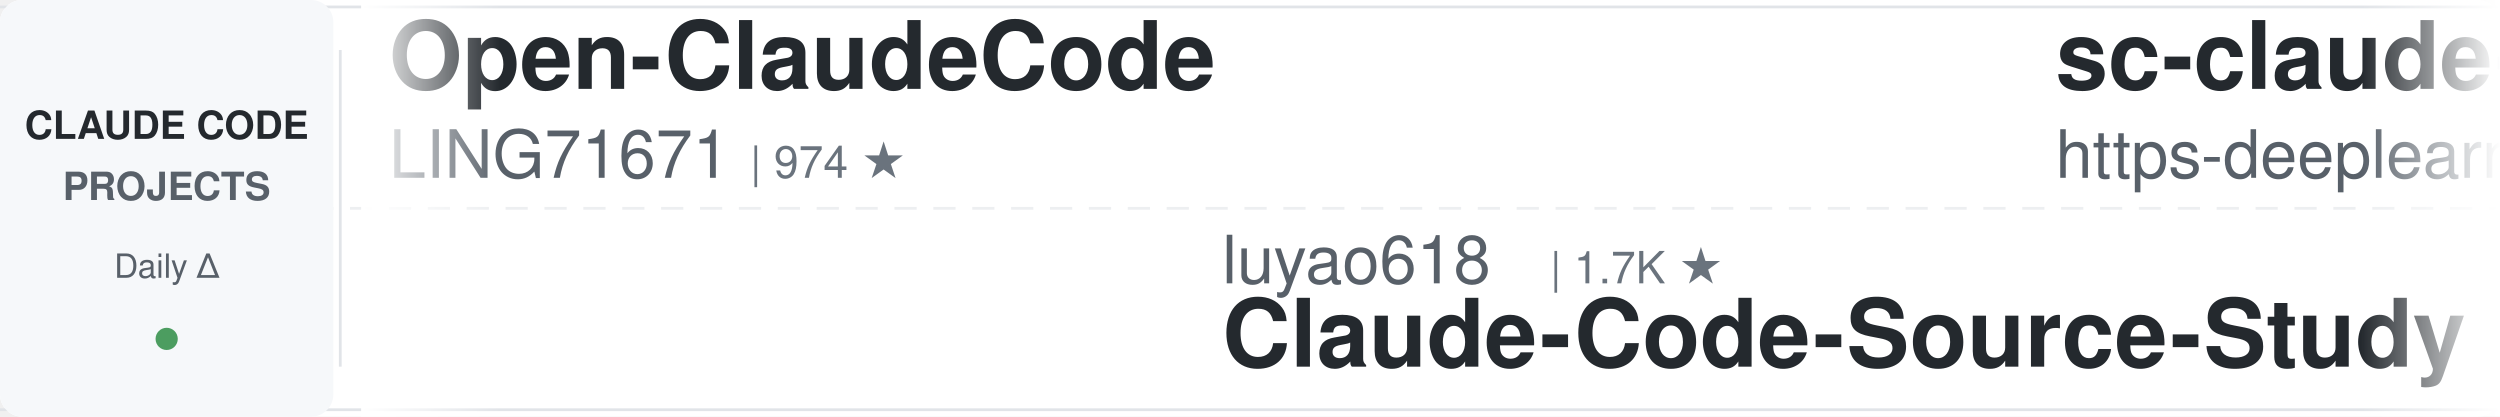
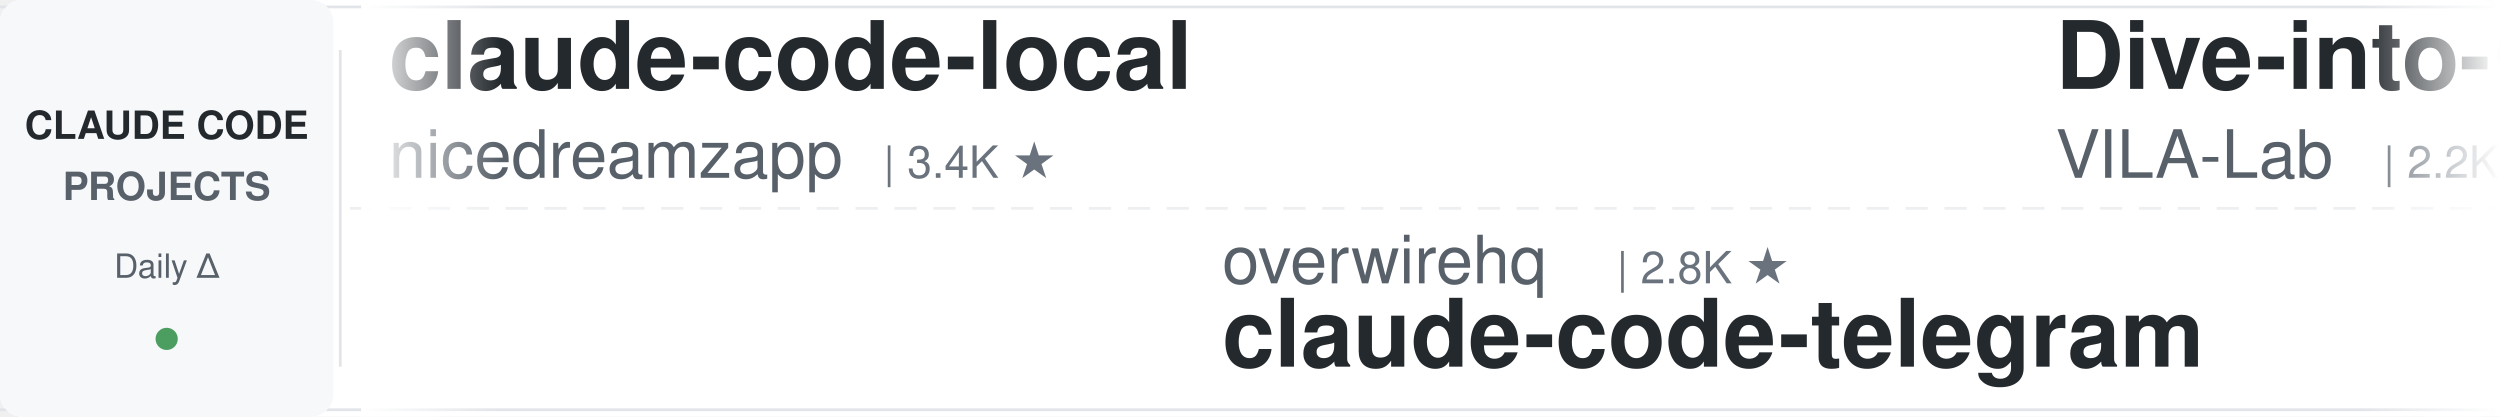
<svg xmlns="http://www.w3.org/2000/svg" width="900" height="150">
  <defs>
    <linearGradient id="leftFade" x1="0%" y1="0%" x2="100%" y2="0%">
      <stop offset="0%" style="stop-color:#ffffff;stop-opacity:1" />
      <stop offset="100%" style="stop-color:#ffffff;stop-opacity:0" />
    </linearGradient>
    <linearGradient id="rightFade" x1="0%" y1="0%" x2="100%" y2="0%">
      <stop offset="0%" style="stop-color:#ffffff;stop-opacity:0" />
      <stop offset="100%" style="stop-color:#ffffff;stop-opacity:1" />
    </linearGradient>
  </defs>
  <rect width="900" height="150" fill="#ffffff" rx="8" />
  <rect x="0" y="2" width="900" height="1" fill="#e1e4e8" />
  <rect x="0" y="147" width="900" height="1" fill="#e1e4e8" />
  <line x1="0" y1="75" x2="900" y2="75" stroke="#e1e4e8" stroke-width="1" stroke-dasharray="8 6" opacity="0.6" />
  <rect x="0" y="0" width="120" height="150" fill="#f6f8fa" rx="8" />
  <text x="60" y="50" font-family="-apple-system, BlinkMacSystemFont, 'Segoe UI', Helvetica, Arial, sans-serif" font-size="14" font-weight="600" fill="#24292e" text-anchor="middle">CLAUDE CODE</text>
  <text x="60" y="72" font-family="-apple-system, BlinkMacSystemFont, 'Segoe UI', Helvetica, Arial, sans-serif" font-size="14" font-weight="600" fill="#586069" text-anchor="middle">PROJECTS</text>
  <text x="60" y="100" font-family="-apple-system, BlinkMacSystemFont, 'Segoe UI', Helvetica, Arial, sans-serif" font-size="12" font-weight="500" fill="#586069" text-anchor="middle">Daily Δ</text>
  <circle cx="60" cy="122" r="4" fill="#22863a" opacity="0.8" />
  <rect x="122" y="18" width="1" height="114" fill="#e1e4e8" />
  <clipPath id="tickerClip">
    <rect x="130" y="0" width="770" height="150" />
  </clipPath>
  <g clip-path="url(#tickerClip)">
    <g id="tickerItems">
      <animateTransform attributeName="transform" attributeType="XML" type="translate" from="0 0" to="-3000 0" dur="54s" repeatCount="indefinite" />
      <g transform="translate(0, 0)">
-         <text x="140" y="32" font-family="-apple-system, BlinkMacSystemFont, 'Segoe UI', Helvetica, Arial, sans-serif" font-size="34" font-weight="600" fill="#24292e">Open-ClaudeCode</text>
-         <text x="140" y="64" font-family="-apple-system, BlinkMacSystemFont, 'Segoe UI', Helvetica, Arial, sans-serif" font-size="24" font-weight="400" fill="#586069">LING71671</text>
-         <text x="270" y="64" font-family="-apple-system, BlinkMacSystemFont, 'Segoe UI', Helvetica, Arial, sans-serif" font-size="16" font-weight="500" fill="#6a737d">| 974 ★</text>
+         <text x="140" y="32" font-family="-apple-system, BlinkMacSystemFont, 'Segoe UI', Helvetica, Arial, sans-serif" font-size="34" font-weight="600" fill="#24292e">claude-code-local</text>
+         <text x="140" y="64" font-family="-apple-system, BlinkMacSystemFont, 'Segoe UI', Helvetica, Arial, sans-serif" font-size="24" font-weight="400" fill="#586069">nicedreamzapp</text>
+         <text x="318" y="64" font-family="-apple-system, BlinkMacSystemFont, 'Segoe UI', Helvetica, Arial, sans-serif" font-size="16" font-weight="500" fill="#6a737d">| 3.4K ★</text>
      </g>
      <g transform="translate(300, 0)">
-         <text x="140" y="102" font-family="-apple-system, BlinkMacSystemFont, 'Segoe UI', Helvetica, Arial, sans-serif" font-size="24" font-weight="400" fill="#586069">luyao618</text>
-         <text x="258" y="102" font-family="-apple-system, BlinkMacSystemFont, 'Segoe UI', Helvetica, Arial, sans-serif" font-size="16" font-weight="500" fill="#6a737d">| 1.7K ★</text>
-         <text x="140" y="132" font-family="-apple-system, BlinkMacSystemFont, 'Segoe UI', Helvetica, Arial, sans-serif" font-size="34" font-weight="600" fill="#24292e">Claude-Code-Source-Study</text>
+         <text x="140" y="102" font-family="-apple-system, BlinkMacSystemFont, 'Segoe UI', Helvetica, Arial, sans-serif" font-size="24" font-weight="400" fill="#586069">overwirehq</text>
+         <text x="282" y="102" font-family="-apple-system, BlinkMacSystemFont, 'Segoe UI', Helvetica, Arial, sans-serif" font-size="16" font-weight="500" fill="#6a737d">| 2.8K ★</text>
+         <text x="140" y="132" font-family="-apple-system, BlinkMacSystemFont, 'Segoe UI', Helvetica, Arial, sans-serif" font-size="34" font-weight="600" fill="#24292e">claude-code-telegram</text>
      </g>
      <g transform="translate(600, 0)">
-         <text x="140" y="32" font-family="-apple-system, BlinkMacSystemFont, 'Segoe UI', Helvetica, Arial, sans-serif" font-size="34" font-weight="600" fill="#24292e">sc-claude-code-files</text>
-         <text x="140" y="64" font-family="-apple-system, BlinkMacSystemFont, 'Segoe UI', Helvetica, Arial, sans-serif" font-size="24" font-weight="400" fill="#586069">https-deeplearning-ai</text>
-         <text x="414" y="64" font-family="-apple-system, BlinkMacSystemFont, 'Segoe UI', Helvetica, Arial, sans-serif" font-size="16" font-weight="500" fill="#6a737d">| 559 ★</text>
+         <text x="140" y="32" font-family="-apple-system, BlinkMacSystemFont, 'Segoe UI', Helvetica, Arial, sans-serif" font-size="34" font-weight="600" fill="#24292e">Dive-into-Claude-Code</text>
+         <text x="140" y="64" font-family="-apple-system, BlinkMacSystemFont, 'Segoe UI', Helvetica, Arial, sans-serif" font-size="24" font-weight="400" fill="#586069">VILA-Lab</text>
+         <text x="258" y="64" font-family="-apple-system, BlinkMacSystemFont, 'Segoe UI', Helvetica, Arial, sans-serif" font-size="16" font-weight="500" fill="#6a737d">| 2.2K ★</text>
      </g>
      <g transform="translate(900, 0)">
-         <text x="140" y="102" font-family="-apple-system, BlinkMacSystemFont, 'Segoe UI', Helvetica, Arial, sans-serif" font-size="24" font-weight="400" fill="#586069">nicedreamzapp</text>
-         <text x="318" y="102" font-family="-apple-system, BlinkMacSystemFont, 'Segoe UI', Helvetica, Arial, sans-serif" font-size="16" font-weight="500" fill="#6a737d">| 3.4K ★</text>
-         <text x="140" y="132" font-family="-apple-system, BlinkMacSystemFont, 'Segoe UI', Helvetica, Arial, sans-serif" font-size="34" font-weight="600" fill="#24292e">claude-code-local</text>
+         <text x="140" y="102" font-family="-apple-system, BlinkMacSystemFont, 'Segoe UI', Helvetica, Arial, sans-serif" font-size="24" font-weight="400" fill="#586069">AICoderTudou</text>
+         <text x="306" y="102" font-family="-apple-system, BlinkMacSystemFont, 'Segoe UI', Helvetica, Arial, sans-serif" font-size="16" font-weight="500" fill="#6a737d">| 491 ★</text>
+         <text x="140" y="132" font-family="-apple-system, BlinkMacSystemFont, 'Segoe UI', Helvetica, Arial, sans-serif" font-size="34" font-weight="600" fill="#24292e">claude-code-tudou</text>
      </g>
      <g transform="translate(1200, 0)">
-         <text x="140" y="32" font-family="-apple-system, BlinkMacSystemFont, 'Segoe UI', Helvetica, Arial, sans-serif" font-size="34" font-weight="600" fill="#24292e">claude-code-action</text>
-         <text x="140" y="64" font-family="-apple-system, BlinkMacSystemFont, 'Segoe UI', Helvetica, Arial, sans-serif" font-size="24" font-weight="400" fill="#586069">anthropics</text>
-         <text x="282" y="64" font-family="-apple-system, BlinkMacSystemFont, 'Segoe UI', Helvetica, Arial, sans-serif" font-size="16" font-weight="500" fill="#6a737d">| 9.6K ★</text>
+         <text x="140" y="32" font-family="-apple-system, BlinkMacSystemFont, 'Segoe UI', Helvetica, Arial, sans-serif" font-size="34" font-weight="600" fill="#24292e">awesome-claude-code-suba...</text>
+         <text x="140" y="64" font-family="-apple-system, BlinkMacSystemFont, 'Segoe UI', Helvetica, Arial, sans-serif" font-size="24" font-weight="400" fill="#586069">VoltAgent</text>
+         <text x="270" y="64" font-family="-apple-system, BlinkMacSystemFont, 'Segoe UI', Helvetica, Arial, sans-serif" font-size="16" font-weight="500" fill="#6a737d">| 26.0K ★</text>
      </g>
      <g transform="translate(1500, 0)">
-         <text x="140" y="102" font-family="-apple-system, BlinkMacSystemFont, 'Segoe UI', Helvetica, Arial, sans-serif" font-size="24" font-weight="400" fill="#586069">fuergaosi233</text>
-         <text x="306" y="102" font-family="-apple-system, BlinkMacSystemFont, 'Segoe UI', Helvetica, Arial, sans-serif" font-size="16" font-weight="500" fill="#6a737d">| 2.8K ★</text>
-         <text x="140" y="132" font-family="-apple-system, BlinkMacSystemFont, 'Segoe UI', Helvetica, Arial, sans-serif" font-size="34" font-weight="600" fill="#24292e">claude-code-proxy</text>
+         <text x="140" y="102" font-family="-apple-system, BlinkMacSystemFont, 'Segoe UI', Helvetica, Arial, sans-serif" font-size="24" font-weight="400" fill="#586069">davila7</text>
+         <text x="246" y="102" font-family="-apple-system, BlinkMacSystemFont, 'Segoe UI', Helvetica, Arial, sans-serif" font-size="16" font-weight="500" fill="#6a737d">| 32.9K ★</text>
+         <text x="140" y="132" font-family="-apple-system, BlinkMacSystemFont, 'Segoe UI', Helvetica, Arial, sans-serif" font-size="34" font-weight="600" fill="#24292e">claude-code-templates</text>
      </g>
      <g transform="translate(1800, 0)">
-         <text x="140" y="32" font-family="-apple-system, BlinkMacSystemFont, 'Segoe UI', Helvetica, Arial, sans-serif" font-size="34" font-weight="600" fill="#24292e">claude-code-source</text>
-         <text x="140" y="64" font-family="-apple-system, BlinkMacSystemFont, 'Segoe UI', Helvetica, Arial, sans-serif" font-size="24" font-weight="400" fill="#586069">AprilNEA</text>
-         <text x="258" y="64" font-family="-apple-system, BlinkMacSystemFont, 'Segoe UI', Helvetica, Arial, sans-serif" font-size="16" font-weight="500" fill="#6a737d">| 394 ★</text>
+         <text x="140" y="32" font-family="-apple-system, BlinkMacSystemFont, 'Segoe UI', Helvetica, Arial, sans-serif" font-size="34" font-weight="600" fill="#24292e">claude-code-reverse</text>
+         <text x="140" y="64" font-family="-apple-system, BlinkMacSystemFont, 'Segoe UI', Helvetica, Arial, sans-serif" font-size="24" font-weight="400" fill="#586069">Yuyz0112</text>
+         <text x="258" y="64" font-family="-apple-system, BlinkMacSystemFont, 'Segoe UI', Helvetica, Arial, sans-serif" font-size="16" font-weight="500" fill="#6a737d">| 2.4K ★</text>
      </g>
      <g transform="translate(2100, 0)">
-         <text x="140" y="102" font-family="-apple-system, BlinkMacSystemFont, 'Segoe UI', Helvetica, Arial, sans-serif" font-size="24" font-weight="400" fill="#586069">daymade</text>
-         <text x="246" y="102" font-family="-apple-system, BlinkMacSystemFont, 'Segoe UI', Helvetica, Arial, sans-serif" font-size="16" font-weight="500" fill="#6a737d">| 1.5K ★</text>
-         <text x="140" y="132" font-family="-apple-system, BlinkMacSystemFont, 'Segoe UI', Helvetica, Arial, sans-serif" font-size="34" font-weight="600" fill="#24292e">claude-code-skills</text>
+         <text x="140" y="102" font-family="-apple-system, BlinkMacSystemFont, 'Segoe UI', Helvetica, Arial, sans-serif" font-size="24" font-weight="400" fill="#586069">disler</text>
+         <text x="234" y="102" font-family="-apple-system, BlinkMacSystemFont, 'Segoe UI', Helvetica, Arial, sans-serif" font-size="16" font-weight="500" fill="#6a737d">| 4.0K ★</text>
+         <text x="140" y="132" font-family="-apple-system, BlinkMacSystemFont, 'Segoe UI', Helvetica, Arial, sans-serif" font-size="34" font-weight="600" fill="#24292e">claude-code-hooks-master...</text>
      </g>
      <g transform="translate(2400, 0)">
-         <text x="140" y="32" font-family="-apple-system, BlinkMacSystemFont, 'Segoe UI', Helvetica, Arial, sans-serif" font-size="34" font-weight="600" fill="#24292e">edmunds-claude-code</text>
-         <text x="140" y="64" font-family="-apple-system, BlinkMacSystemFont, 'Segoe UI', Helvetica, Arial, sans-serif" font-size="24" font-weight="400" fill="#586069">edmund-io</text>
-         <text x="270" y="64" font-family="-apple-system, BlinkMacSystemFont, 'Segoe UI', Helvetica, Arial, sans-serif" font-size="16" font-weight="500" fill="#6a737d">| 1.5K ★</text>
+         <text x="140" y="32" font-family="-apple-system, BlinkMacSystemFont, 'Segoe UI', Helvetica, Arial, sans-serif" font-size="34" font-weight="600" fill="#24292e">claude-code-guide</text>
+         <text x="140" y="64" font-family="-apple-system, BlinkMacSystemFont, 'Segoe UI', Helvetica, Arial, sans-serif" font-size="24" font-weight="400" fill="#586069">Cranot</text>
+         <text x="234" y="64" font-family="-apple-system, BlinkMacSystemFont, 'Segoe UI', Helvetica, Arial, sans-serif" font-size="16" font-weight="500" fill="#6a737d">| 2.9K ★</text>
      </g>
      <g transform="translate(2700, 0)">
-         <text x="140" y="102" font-family="-apple-system, BlinkMacSystemFont, 'Segoe UI', Helvetica, Arial, sans-serif" font-size="24" font-weight="400" fill="#586069">ykdojo</text>
-         <text x="234" y="102" font-family="-apple-system, BlinkMacSystemFont, 'Segoe UI', Helvetica, Arial, sans-serif" font-size="16" font-weight="500" fill="#6a737d">| 10.3K ★</text>
-         <text x="140" y="132" font-family="-apple-system, BlinkMacSystemFont, 'Segoe UI', Helvetica, Arial, sans-serif" font-size="34" font-weight="600" fill="#24292e">claude-code-tips</text>
+         <text x="140" y="102" font-family="-apple-system, BlinkMacSystemFont, 'Segoe UI', Helvetica, Arial, sans-serif" font-size="24" font-weight="400" fill="#586069">ChrisWiles</text>
+         <text x="282" y="102" font-family="-apple-system, BlinkMacSystemFont, 'Segoe UI', Helvetica, Arial, sans-serif" font-size="16" font-weight="500" fill="#6a737d">| 6.1K ★</text>
+         <text x="140" y="132" font-family="-apple-system, BlinkMacSystemFont, 'Segoe UI', Helvetica, Arial, sans-serif" font-size="34" font-weight="600" fill="#24292e">claude-code-showcase</text>
      </g>
      <g transform="translate(3000, 0)">
-         <text x="140" y="32" font-family="-apple-system, BlinkMacSystemFont, 'Segoe UI', Helvetica, Arial, sans-serif" font-size="34" font-weight="600" fill="#24292e">Open-ClaudeCode</text>
-         <text x="140" y="64" font-family="-apple-system, BlinkMacSystemFont, 'Segoe UI', Helvetica, Arial, sans-serif" font-size="24" font-weight="400" fill="#586069">LING71671</text>
-         <text x="270" y="64" font-family="-apple-system, BlinkMacSystemFont, 'Segoe UI', Helvetica, Arial, sans-serif" font-size="16" font-weight="500" fill="#6a737d">| 974 ★</text>
+         <text x="140" y="32" font-family="-apple-system, BlinkMacSystemFont, 'Segoe UI', Helvetica, Arial, sans-serif" font-size="34" font-weight="600" fill="#24292e">claude-code-local</text>
+         <text x="140" y="64" font-family="-apple-system, BlinkMacSystemFont, 'Segoe UI', Helvetica, Arial, sans-serif" font-size="24" font-weight="400" fill="#586069">nicedreamzapp</text>
+         <text x="318" y="64" font-family="-apple-system, BlinkMacSystemFont, 'Segoe UI', Helvetica, Arial, sans-serif" font-size="16" font-weight="500" fill="#6a737d">| 3.4K ★</text>
      </g>
      <g transform="translate(3300, 0)">
-         <text x="140" y="102" font-family="-apple-system, BlinkMacSystemFont, 'Segoe UI', Helvetica, Arial, sans-serif" font-size="24" font-weight="400" fill="#586069">luyao618</text>
-         <text x="258" y="102" font-family="-apple-system, BlinkMacSystemFont, 'Segoe UI', Helvetica, Arial, sans-serif" font-size="16" font-weight="500" fill="#6a737d">| 1.7K ★</text>
-         <text x="140" y="132" font-family="-apple-system, BlinkMacSystemFont, 'Segoe UI', Helvetica, Arial, sans-serif" font-size="34" font-weight="600" fill="#24292e">Claude-Code-Source-Study</text>
+         <text x="140" y="102" font-family="-apple-system, BlinkMacSystemFont, 'Segoe UI', Helvetica, Arial, sans-serif" font-size="24" font-weight="400" fill="#586069">overwirehq</text>
+         <text x="282" y="102" font-family="-apple-system, BlinkMacSystemFont, 'Segoe UI', Helvetica, Arial, sans-serif" font-size="16" font-weight="500" fill="#6a737d">| 2.8K ★</text>
+         <text x="140" y="132" font-family="-apple-system, BlinkMacSystemFont, 'Segoe UI', Helvetica, Arial, sans-serif" font-size="34" font-weight="600" fill="#24292e">claude-code-telegram</text>
      </g>
      <g transform="translate(3600, 0)">
-         <text x="140" y="32" font-family="-apple-system, BlinkMacSystemFont, 'Segoe UI', Helvetica, Arial, sans-serif" font-size="34" font-weight="600" fill="#24292e">sc-claude-code-files</text>
-         <text x="140" y="64" font-family="-apple-system, BlinkMacSystemFont, 'Segoe UI', Helvetica, Arial, sans-serif" font-size="24" font-weight="400" fill="#586069">https-deeplearning-ai</text>
-         <text x="414" y="64" font-family="-apple-system, BlinkMacSystemFont, 'Segoe UI', Helvetica, Arial, sans-serif" font-size="16" font-weight="500" fill="#6a737d">| 559 ★</text>
+         <text x="140" y="32" font-family="-apple-system, BlinkMacSystemFont, 'Segoe UI', Helvetica, Arial, sans-serif" font-size="34" font-weight="600" fill="#24292e">Dive-into-Claude-Code</text>
+         <text x="140" y="64" font-family="-apple-system, BlinkMacSystemFont, 'Segoe UI', Helvetica, Arial, sans-serif" font-size="24" font-weight="400" fill="#586069">VILA-Lab</text>
+         <text x="258" y="64" font-family="-apple-system, BlinkMacSystemFont, 'Segoe UI', Helvetica, Arial, sans-serif" font-size="16" font-weight="500" fill="#6a737d">| 2.2K ★</text>
      </g>
      <g transform="translate(3900, 0)">
-         <text x="140" y="102" font-family="-apple-system, BlinkMacSystemFont, 'Segoe UI', Helvetica, Arial, sans-serif" font-size="24" font-weight="400" fill="#586069">nicedreamzapp</text>
-         <text x="318" y="102" font-family="-apple-system, BlinkMacSystemFont, 'Segoe UI', Helvetica, Arial, sans-serif" font-size="16" font-weight="500" fill="#6a737d">| 3.4K ★</text>
-         <text x="140" y="132" font-family="-apple-system, BlinkMacSystemFont, 'Segoe UI', Helvetica, Arial, sans-serif" font-size="34" font-weight="600" fill="#24292e">claude-code-local</text>
+         <text x="140" y="102" font-family="-apple-system, BlinkMacSystemFont, 'Segoe UI', Helvetica, Arial, sans-serif" font-size="24" font-weight="400" fill="#586069">AICoderTudou</text>
+         <text x="306" y="102" font-family="-apple-system, BlinkMacSystemFont, 'Segoe UI', Helvetica, Arial, sans-serif" font-size="16" font-weight="500" fill="#6a737d">| 491 ★</text>
+         <text x="140" y="132" font-family="-apple-system, BlinkMacSystemFont, 'Segoe UI', Helvetica, Arial, sans-serif" font-size="34" font-weight="600" fill="#24292e">claude-code-tudou</text>
      </g>
    </g>
  </g>
  <rect x="130" y="0" width="50" height="150" fill="url(#leftFade)" />
  <rect x="850" y="0" width="50" height="150" fill="url(#rightFade)" />
</svg>
